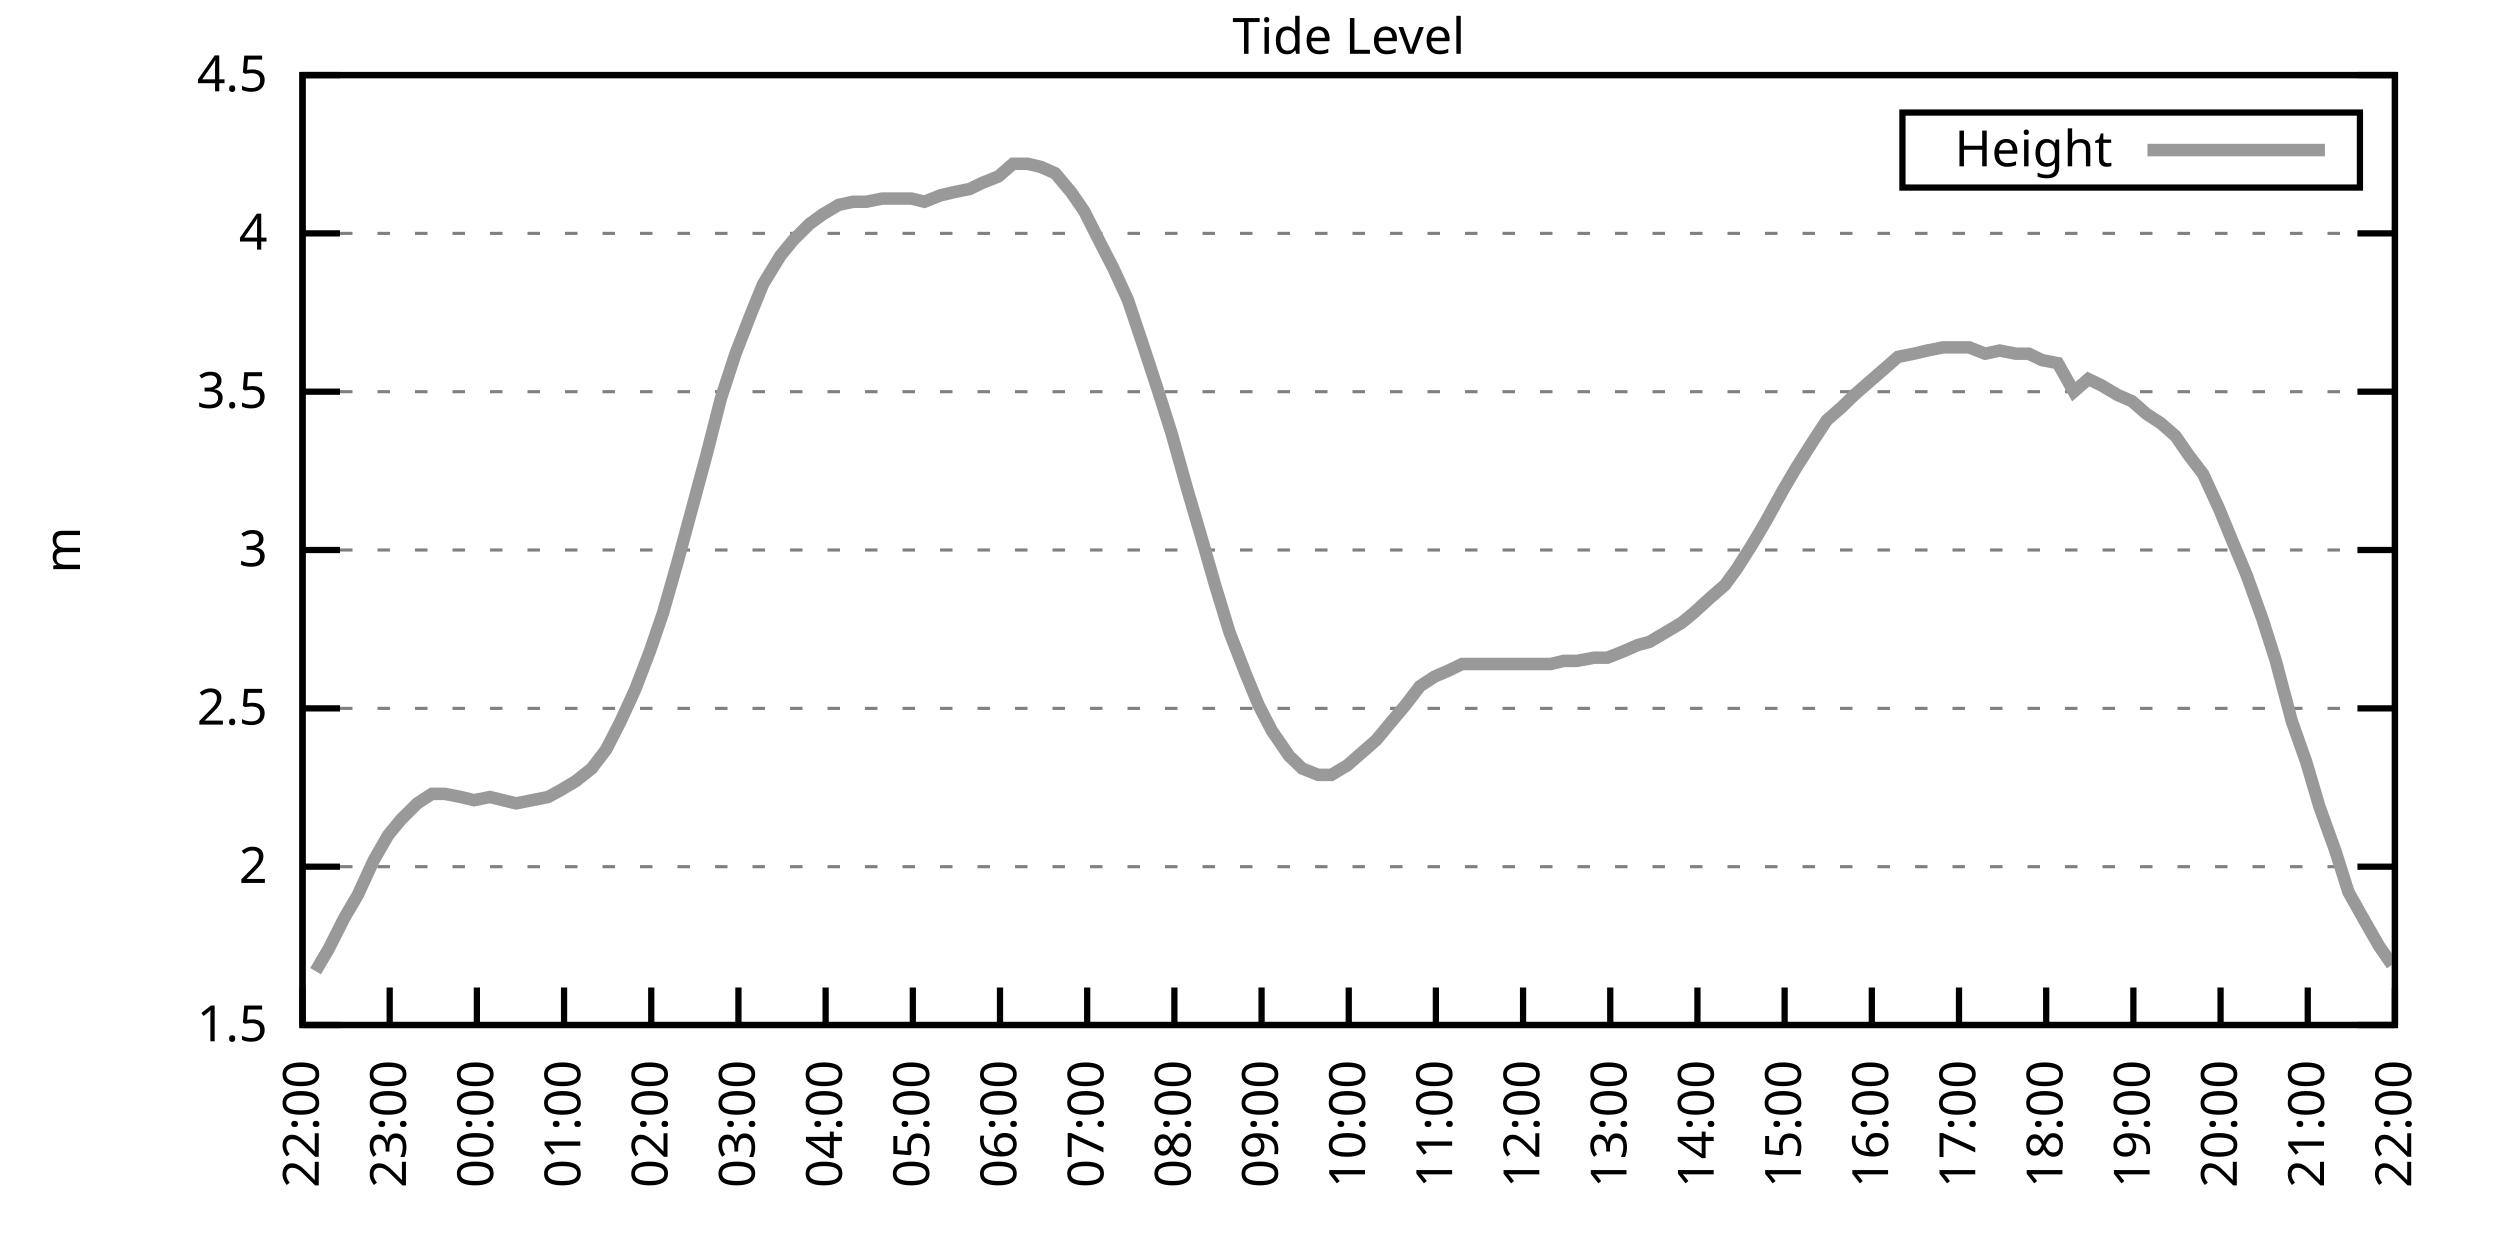
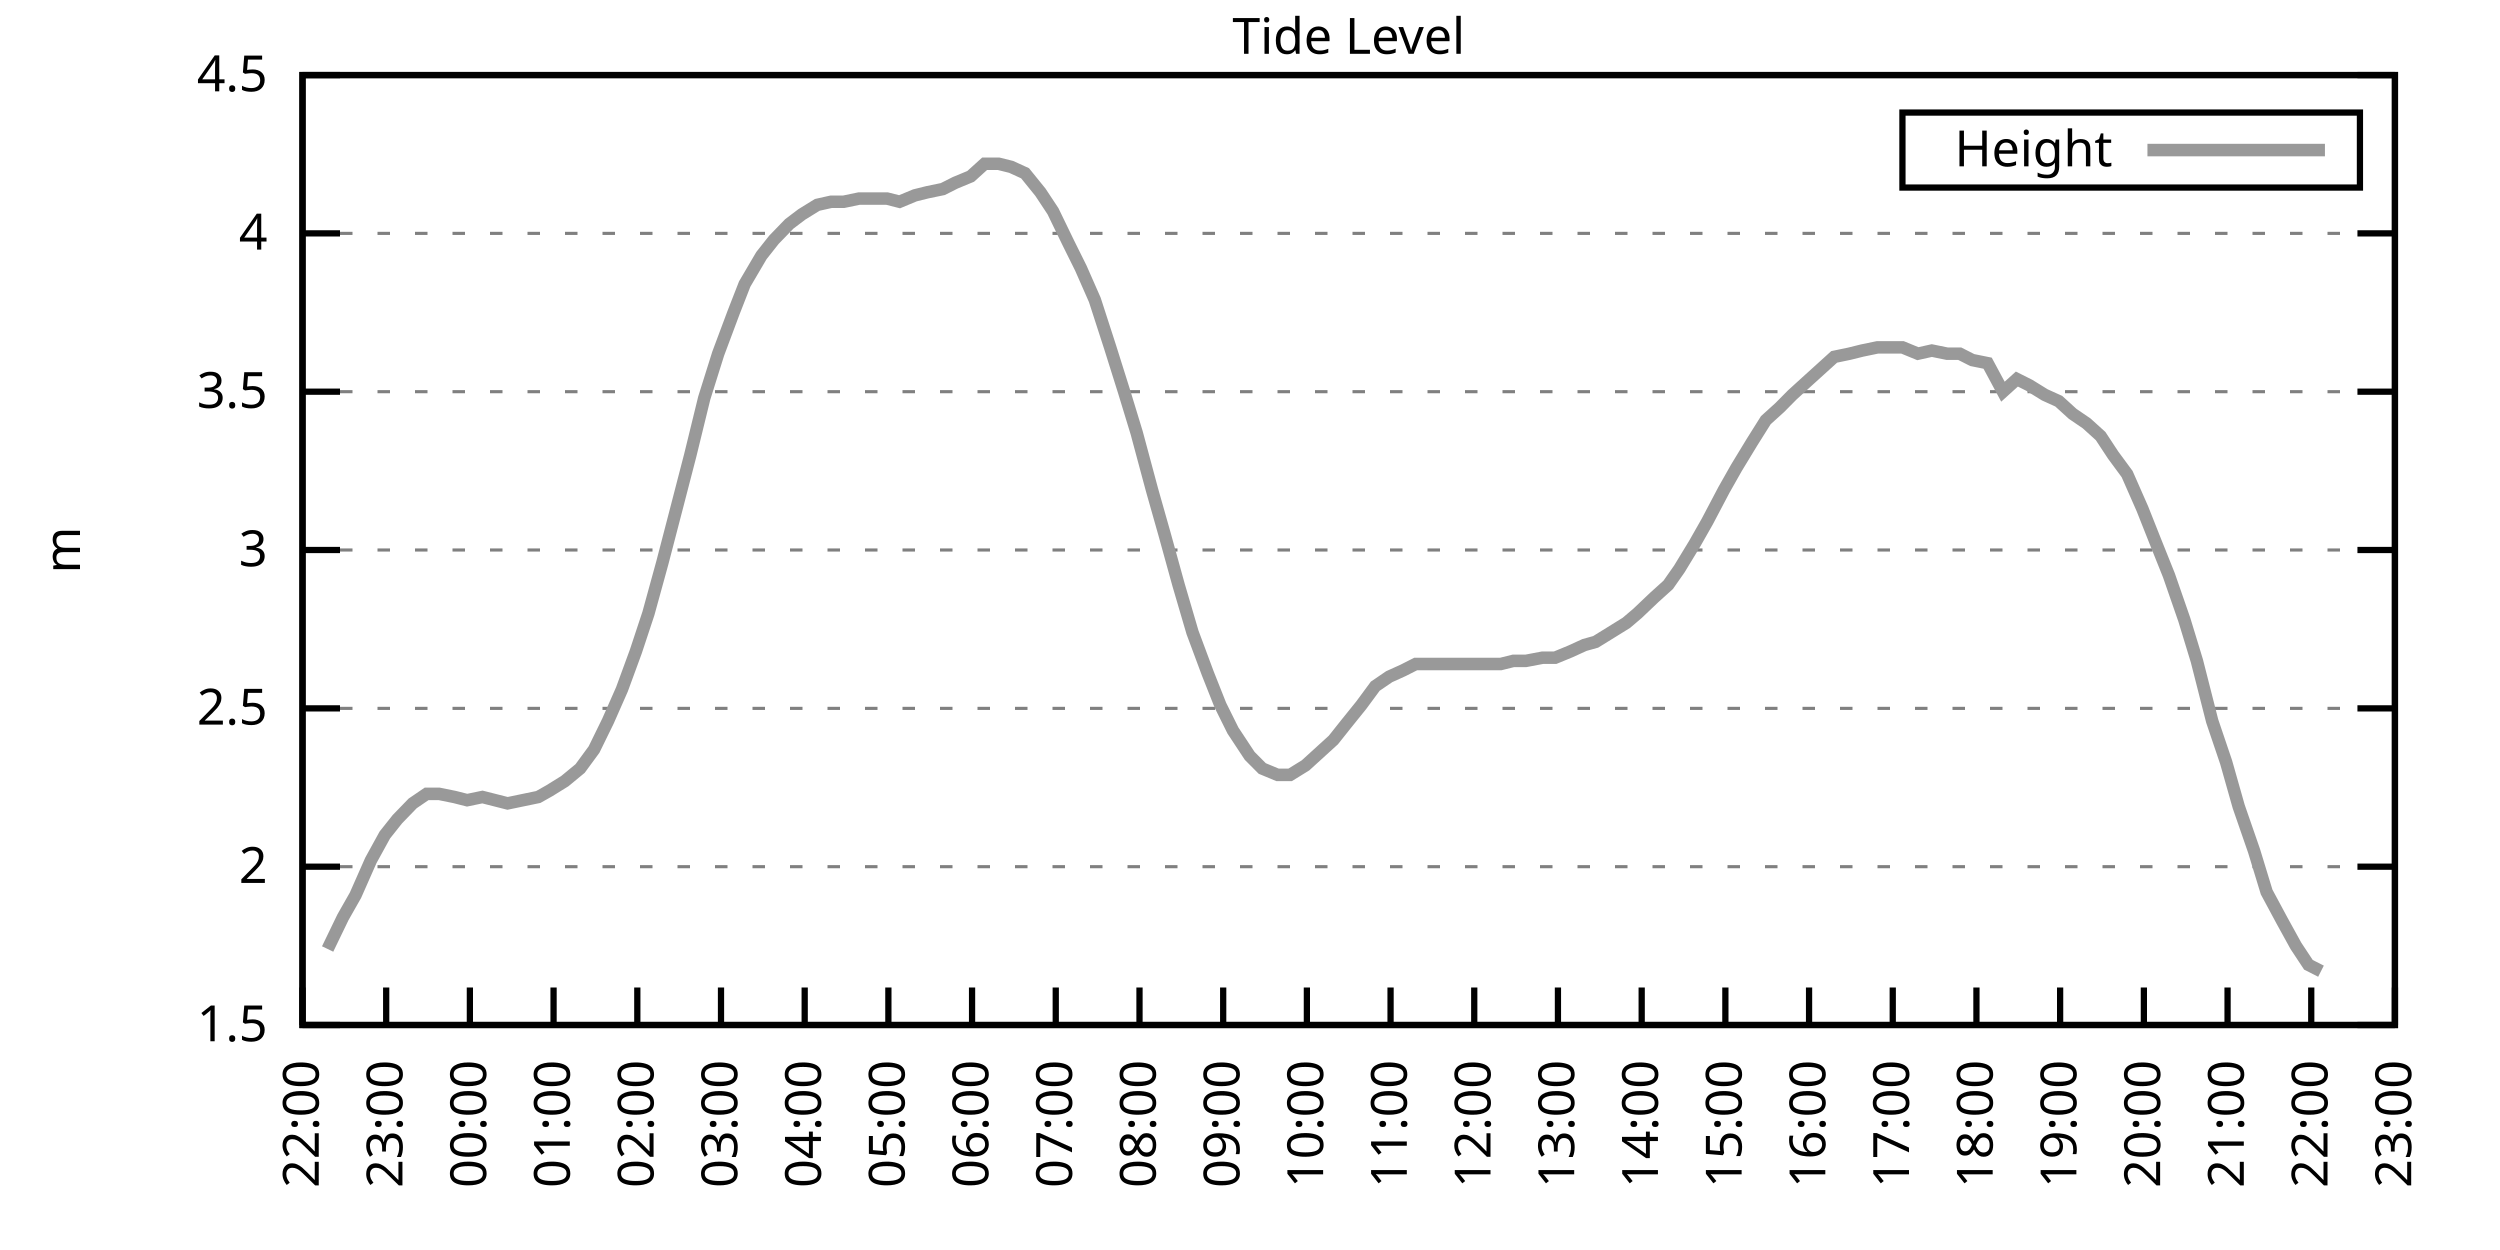
<svg xmlns="http://www.w3.org/2000/svg" xmlns:xlink="http://www.w3.org/1999/xlink" width="400" height="200" viewBox="0 0 400 200">
  <g id="gnuplot_canvas">
    <rect x="0" y="0" width="400" height="200" fill="none" />
    <defs>
      <circle id="gpDot" r="0.5" stroke-width="0.5" stroke="currentColor" />
      <path id="gpPt0" stroke-width="0.333" stroke="currentColor" d="M-1,0 h2 M0,-1 v2" />
      <path id="gpPt1" stroke-width="0.333" stroke="currentColor" d="M-1,-1 L1,1 M1,-1 L-1,1" />
      <path id="gpPt2" stroke-width="0.333" stroke="currentColor" d="M-1,0 L1,0 M0,-1 L0,1 M-1,-1 L1,1 M-1,1 L1,-1" />
      <rect id="gpPt3" stroke-width="0.333" stroke="currentColor" x="-1" y="-1" width="2" height="2" />
      <rect id="gpPt4" stroke-width="0.333" stroke="currentColor" fill="currentColor" x="-1" y="-1" width="2" height="2" />
      <circle id="gpPt5" stroke-width="0.333" stroke="currentColor" cx="0" cy="0" r="1" />
      <use xlink:href="#gpPt5" id="gpPt6" fill="currentColor" stroke="none" />
      <path id="gpPt7" stroke-width="0.333" stroke="currentColor" d="M0,-1.33 L-1.33,0.67 L1.33,0.67 z" />
      <use xlink:href="#gpPt7" id="gpPt8" fill="currentColor" stroke="none" />
      <use xlink:href="#gpPt7" id="gpPt9" stroke="currentColor" transform="rotate(180)" />
      <use xlink:href="#gpPt9" id="gpPt10" fill="currentColor" stroke="none" />
      <use xlink:href="#gpPt3" id="gpPt11" stroke="currentColor" transform="rotate(45)" />
      <use xlink:href="#gpPt11" id="gpPt12" fill="currentColor" stroke="none" />
      <path id="gpPt13" stroke-width="0.333" stroke="currentColor" d="M0,1.330 L1.265,0.411 L0.782,-1.067 L-0.782,-1.076 L-1.265,0.411 z" />
      <use xlink:href="#gpPt13" id="gpPt14" fill="currentColor" stroke="none" />
      <filter id="textbox" filterUnits="objectBoundingBox" x="0" y="0" height="1" width="1">
        <feFlood flood-color="white" flood-opacity="1" result="bgnd" />
        <feComposite in="SourceGraphic" in2="bgnd" operator="atop" />
      </filter>
      <filter id="greybox" filterUnits="objectBoundingBox" x="0" y="0" height="1" width="1">
        <feFlood flood-color="lightgrey" flood-opacity="1" result="grey" />
        <feComposite in="SourceGraphic" in2="grey" operator="atop" />
      </filter>
    </defs>
    <g fill="none" color="white" stroke="currentColor" stroke-width="1.00" stroke-linecap="butt" stroke-linejoin="miter">
</g>
    <g fill="none" color="black" stroke="currentColor" stroke-width="1.00" stroke-linecap="butt" stroke-linejoin="miter">
      <g stroke="none" shape-rendering="crispEdges">
        <polygon fill="rgb(255, 255, 255)" points="48.40,164.00 383.18,164.00 383.18,12.02 48.40,12.02 " />
      </g>
    </g>
    <g fill="none" color="black" stroke="currentColor" stroke-width="1.00" stroke-linecap="butt" stroke-linejoin="miter">
</g>
    <g fill="none" color="black" stroke="black" stroke-width="0.50" stroke-linecap="butt" stroke-linejoin="miter">
</g>
    <g fill="none" color="gray" stroke="currentColor" stroke-width="0.50" stroke-linecap="butt" stroke-linejoin="miter">
      <path stroke="gray" stroke-dasharray="2,4" class="gridline" d="M48.40,164.00 L383.19,164.00  " />
    </g>
    <g fill="none" color="gray" stroke="gray" stroke-width="1.00" stroke-linecap="butt" stroke-linejoin="miter">
</g>
    <g fill="none" color="black" stroke="currentColor" stroke-width="1.00" stroke-linecap="butt" stroke-linejoin="miter">
      <path stroke="black" d="M48.40,164.00 L54.40,164.00 M383.19,164.00 L377.19,164.00  " />
      <g transform="translate(42.80,166.60)" stroke="none" fill="black" font-family="Sans" font-size="8.00" text-anchor="end">
        <text>
          <tspan font-family="Sans"> 1.5</tspan>
        </text>
      </g>
    </g>
    <g fill="none" color="black" stroke="currentColor" stroke-width="1.00" stroke-linecap="butt" stroke-linejoin="miter">
</g>
    <g fill="none" color="black" stroke="black" stroke-width="0.50" stroke-linecap="butt" stroke-linejoin="miter">
</g>
    <g fill="none" color="gray" stroke="currentColor" stroke-width="0.50" stroke-linecap="butt" stroke-linejoin="miter">
      <path stroke="gray" stroke-dasharray="2,4" class="gridline" d="M48.40,138.67 L383.19,138.67  " />
    </g>
    <g fill="none" color="gray" stroke="gray" stroke-width="1.00" stroke-linecap="butt" stroke-linejoin="miter">
</g>
    <g fill="none" color="black" stroke="currentColor" stroke-width="1.00" stroke-linecap="butt" stroke-linejoin="miter">
      <path stroke="black" d="M48.40,138.67 L54.40,138.67 M383.19,138.67 L377.19,138.67  " />
      <g transform="translate(42.80,141.27)" stroke="none" fill="black" font-family="Sans" font-size="8.00" text-anchor="end">
        <text>
          <tspan font-family="Sans"> 2</tspan>
        </text>
      </g>
    </g>
    <g fill="none" color="black" stroke="currentColor" stroke-width="1.00" stroke-linecap="butt" stroke-linejoin="miter">
</g>
    <g fill="none" color="black" stroke="black" stroke-width="0.50" stroke-linecap="butt" stroke-linejoin="miter">
</g>
    <g fill="none" color="gray" stroke="currentColor" stroke-width="0.50" stroke-linecap="butt" stroke-linejoin="miter">
      <path stroke="gray" stroke-dasharray="2,4" class="gridline" d="M48.40,113.34 L383.19,113.34  " />
    </g>
    <g fill="none" color="gray" stroke="gray" stroke-width="1.00" stroke-linecap="butt" stroke-linejoin="miter">
</g>
    <g fill="none" color="black" stroke="currentColor" stroke-width="1.00" stroke-linecap="butt" stroke-linejoin="miter">
      <path stroke="black" d="M48.40,113.34 L54.40,113.34 M383.19,113.34 L377.19,113.34  " />
      <g transform="translate(42.80,115.94)" stroke="none" fill="black" font-family="Sans" font-size="8.00" text-anchor="end">
        <text>
          <tspan font-family="Sans"> 2.5</tspan>
        </text>
      </g>
    </g>
    <g fill="none" color="black" stroke="currentColor" stroke-width="1.00" stroke-linecap="butt" stroke-linejoin="miter">
</g>
    <g fill="none" color="black" stroke="black" stroke-width="0.50" stroke-linecap="butt" stroke-linejoin="miter">
</g>
    <g fill="none" color="gray" stroke="currentColor" stroke-width="0.50" stroke-linecap="butt" stroke-linejoin="miter">
      <path stroke="gray" stroke-dasharray="2,4" class="gridline" d="M48.40,88.00 L383.19,88.00  " />
    </g>
    <g fill="none" color="gray" stroke="gray" stroke-width="1.00" stroke-linecap="butt" stroke-linejoin="miter">
</g>
    <g fill="none" color="black" stroke="currentColor" stroke-width="1.00" stroke-linecap="butt" stroke-linejoin="miter">
      <path stroke="black" d="M48.40,88.00 L54.40,88.00 M383.19,88.00 L377.19,88.00  " />
      <g transform="translate(42.80,90.60)" stroke="none" fill="black" font-family="Sans" font-size="8.00" text-anchor="end">
        <text>
          <tspan font-family="Sans"> 3</tspan>
        </text>
      </g>
    </g>
    <g fill="none" color="black" stroke="currentColor" stroke-width="1.00" stroke-linecap="butt" stroke-linejoin="miter">
</g>
    <g fill="none" color="black" stroke="black" stroke-width="0.50" stroke-linecap="butt" stroke-linejoin="miter">
</g>
    <g fill="none" color="gray" stroke="currentColor" stroke-width="0.50" stroke-linecap="butt" stroke-linejoin="miter">
      <path stroke="gray" stroke-dasharray="2,4" class="gridline" d="M48.40,62.67 L383.19,62.67  " />
    </g>
    <g fill="none" color="gray" stroke="gray" stroke-width="1.00" stroke-linecap="butt" stroke-linejoin="miter">
</g>
    <g fill="none" color="black" stroke="currentColor" stroke-width="1.00" stroke-linecap="butt" stroke-linejoin="miter">
      <path stroke="black" d="M48.40,62.67 L54.40,62.67 M383.19,62.67 L377.19,62.67  " />
      <g transform="translate(42.80,65.27)" stroke="none" fill="black" font-family="Sans" font-size="8.00" text-anchor="end">
        <text>
          <tspan font-family="Sans"> 3.5</tspan>
        </text>
      </g>
    </g>
    <g fill="none" color="black" stroke="currentColor" stroke-width="1.00" stroke-linecap="butt" stroke-linejoin="miter">
</g>
    <g fill="none" color="black" stroke="black" stroke-width="0.50" stroke-linecap="butt" stroke-linejoin="miter">
</g>
    <g fill="none" color="gray" stroke="currentColor" stroke-width="0.50" stroke-linecap="butt" stroke-linejoin="miter">
      <path stroke="gray" stroke-dasharray="2,4" class="gridline" d="M48.40,37.34 L383.19,37.34  " />
    </g>
    <g fill="none" color="gray" stroke="gray" stroke-width="1.00" stroke-linecap="butt" stroke-linejoin="miter">
</g>
    <g fill="none" color="black" stroke="currentColor" stroke-width="1.00" stroke-linecap="butt" stroke-linejoin="miter">
      <path stroke="black" d="M48.40,37.34 L54.40,37.34 M383.19,37.34 L377.19,37.34  " />
      <g transform="translate(42.80,39.94)" stroke="none" fill="black" font-family="Sans" font-size="8.00" text-anchor="end">
        <text>
          <tspan font-family="Sans"> 4</tspan>
        </text>
      </g>
    </g>
    <g fill="none" color="black" stroke="currentColor" stroke-width="1.00" stroke-linecap="butt" stroke-linejoin="miter">
</g>
    <g fill="none" color="black" stroke="black" stroke-width="0.50" stroke-linecap="butt" stroke-linejoin="miter">
</g>
    <g fill="none" color="gray" stroke="currentColor" stroke-width="0.50" stroke-linecap="butt" stroke-linejoin="miter">
      <path stroke="gray" stroke-dasharray="2,4" class="gridline" d="M48.40,12.01 L383.19,12.01  " />
    </g>
    <g fill="none" color="gray" stroke="gray" stroke-width="1.00" stroke-linecap="butt" stroke-linejoin="miter">
</g>
    <g fill="none" color="black" stroke="currentColor" stroke-width="1.00" stroke-linecap="butt" stroke-linejoin="miter">
      <path stroke="black" d="M48.40,12.01 L54.40,12.01 M383.19,12.01 L377.19,12.01  " />
      <g transform="translate(42.80,14.61)" stroke="none" fill="black" font-family="Sans" font-size="8.00" text-anchor="end">
        <text>
          <tspan font-family="Sans"> 4.5</tspan>
        </text>
      </g>
    </g>
    <g fill="none" color="black" stroke="currentColor" stroke-width="1.00" stroke-linecap="butt" stroke-linejoin="miter">
      <path stroke="black" d="M48.40,164.00 L48.40,158.00  " />
      <g transform="translate(51.00,169.60) rotate(270.00)" stroke="none" fill="black" font-family="Sans" font-size="8.00" text-anchor="end">
        <text>
          <tspan font-family="Sans">22:00</tspan>
        </text>
      </g>
    </g>
    <g fill="none" color="black" stroke="currentColor" stroke-width="1.00" stroke-linecap="butt" stroke-linejoin="miter">
-       <path stroke="black" d="M62.35,164.00 L62.35,158.00  " />
-       <g transform="translate(64.95,169.60) rotate(270.00)" stroke="none" fill="black" font-family="Sans" font-size="8.00" text-anchor="end">
+       <path stroke="black" d="M61.79,164.00 L61.79,158.00  " />
+       <g transform="translate(64.39,169.60) rotate(270.00)" stroke="none" fill="black" font-family="Sans" font-size="8.00" text-anchor="end">
        <text>
          <tspan font-family="Sans">23:00</tspan>
        </text>
      </g>
    </g>
    <g fill="none" color="black" stroke="currentColor" stroke-width="1.00" stroke-linecap="butt" stroke-linejoin="miter">
-       <path stroke="black" d="M76.30,164.00 L76.30,158.00  " />
-       <g transform="translate(78.90,169.60) rotate(270.00)" stroke="none" fill="black" font-family="Sans" font-size="8.00" text-anchor="end">
+       <path stroke="black" d="M75.18,164.00 L75.18,158.00  " />
+       <g transform="translate(77.78,169.60) rotate(270.00)" stroke="none" fill="black" font-family="Sans" font-size="8.00" text-anchor="end">
        <text>
          <tspan font-family="Sans">00:00</tspan>
        </text>
      </g>
    </g>
    <g fill="none" color="black" stroke="currentColor" stroke-width="1.00" stroke-linecap="butt" stroke-linejoin="miter">
-       <path stroke="black" d="M90.25,164.00 L90.25,158.00  " />
-       <g transform="translate(92.85,169.60) rotate(270.00)" stroke="none" fill="black" font-family="Sans" font-size="8.00" text-anchor="end">
+       <path stroke="black" d="M88.57,164.00 L88.57,158.00  " />
+       <g transform="translate(91.17,169.60) rotate(270.00)" stroke="none" fill="black" font-family="Sans" font-size="8.00" text-anchor="end">
        <text>
          <tspan font-family="Sans">01:00</tspan>
        </text>
      </g>
    </g>
    <g fill="none" color="black" stroke="currentColor" stroke-width="1.00" stroke-linecap="butt" stroke-linejoin="miter">
-       <path stroke="black" d="M104.20,164.00 L104.20,158.00  " />
-       <g transform="translate(106.80,169.60) rotate(270.00)" stroke="none" fill="black" font-family="Sans" font-size="8.00" text-anchor="end">
+       <path stroke="black" d="M101.97,164.00 L101.97,158.00  " />
+       <g transform="translate(104.57,169.60) rotate(270.00)" stroke="none" fill="black" font-family="Sans" font-size="8.00" text-anchor="end">
        <text>
          <tspan font-family="Sans">02:00</tspan>
        </text>
      </g>
    </g>
    <g fill="none" color="black" stroke="currentColor" stroke-width="1.00" stroke-linecap="butt" stroke-linejoin="miter">
-       <path stroke="black" d="M118.15,164.00 L118.15,158.00  " />
-       <g transform="translate(120.75,169.60) rotate(270.00)" stroke="none" fill="black" font-family="Sans" font-size="8.00" text-anchor="end">
+       <path stroke="black" d="M115.36,164.00 L115.36,158.00  " />
+       <g transform="translate(117.96,169.60) rotate(270.00)" stroke="none" fill="black" font-family="Sans" font-size="8.00" text-anchor="end">
        <text>
          <tspan font-family="Sans">03:00</tspan>
        </text>
      </g>
    </g>
    <g fill="none" color="black" stroke="currentColor" stroke-width="1.00" stroke-linecap="butt" stroke-linejoin="miter">
-       <path stroke="black" d="M132.10,164.00 L132.10,158.00  " />
-       <g transform="translate(134.70,169.60) rotate(270.00)" stroke="none" fill="black" font-family="Sans" font-size="8.00" text-anchor="end">
+       <path stroke="black" d="M128.75,164.00 L128.75,158.00  " />
+       <g transform="translate(131.35,169.60) rotate(270.00)" stroke="none" fill="black" font-family="Sans" font-size="8.00" text-anchor="end">
        <text>
          <tspan font-family="Sans">04:00</tspan>
        </text>
      </g>
    </g>
    <g fill="none" color="black" stroke="currentColor" stroke-width="1.00" stroke-linecap="butt" stroke-linejoin="miter">
-       <path stroke="black" d="M146.05,164.00 L146.05,158.00  " />
-       <g transform="translate(148.65,169.60) rotate(270.00)" stroke="none" fill="black" font-family="Sans" font-size="8.00" text-anchor="end">
+       <path stroke="black" d="M142.14,164.00 L142.14,158.00  " />
+       <g transform="translate(144.74,169.60) rotate(270.00)" stroke="none" fill="black" font-family="Sans" font-size="8.00" text-anchor="end">
        <text>
          <tspan font-family="Sans">05:00</tspan>
        </text>
      </g>
    </g>
    <g fill="none" color="black" stroke="currentColor" stroke-width="1.00" stroke-linecap="butt" stroke-linejoin="miter">
-       <path stroke="black" d="M160.00,164.00 L160.00,158.00  " />
-       <g transform="translate(162.60,169.60) rotate(270.00)" stroke="none" fill="black" font-family="Sans" font-size="8.00" text-anchor="end">
+       <path stroke="black" d="M155.53,164.00 L155.53,158.00  " />
+       <g transform="translate(158.13,169.60) rotate(270.00)" stroke="none" fill="black" font-family="Sans" font-size="8.00" text-anchor="end">
        <text>
          <tspan font-family="Sans">06:00</tspan>
        </text>
      </g>
    </g>
    <g fill="none" color="black" stroke="currentColor" stroke-width="1.00" stroke-linecap="butt" stroke-linejoin="miter">
-       <path stroke="black" d="M173.95,164.00 L173.95,158.00  " />
-       <g transform="translate(176.55,169.60) rotate(270.00)" stroke="none" fill="black" font-family="Sans" font-size="8.00" text-anchor="end">
+       <path stroke="black" d="M168.92,164.00 L168.92,158.00  " />
+       <g transform="translate(171.52,169.60) rotate(270.00)" stroke="none" fill="black" font-family="Sans" font-size="8.00" text-anchor="end">
        <text>
          <tspan font-family="Sans">07:00</tspan>
        </text>
      </g>
    </g>
    <g fill="none" color="black" stroke="currentColor" stroke-width="1.00" stroke-linecap="butt" stroke-linejoin="miter">
-       <path stroke="black" d="M187.90,164.00 L187.90,158.00  " />
-       <g transform="translate(190.50,169.60) rotate(270.00)" stroke="none" fill="black" font-family="Sans" font-size="8.00" text-anchor="end">
+       <path stroke="black" d="M182.32,164.00 L182.32,158.00  " />
+       <g transform="translate(184.92,169.60) rotate(270.00)" stroke="none" fill="black" font-family="Sans" font-size="8.00" text-anchor="end">
        <text>
          <tspan font-family="Sans">08:00</tspan>
        </text>
      </g>
    </g>
    <g fill="none" color="black" stroke="currentColor" stroke-width="1.00" stroke-linecap="butt" stroke-linejoin="miter">
-       <path stroke="black" d="M201.85,164.00 L201.85,158.00  " />
-       <g transform="translate(204.45,169.60) rotate(270.00)" stroke="none" fill="black" font-family="Sans" font-size="8.00" text-anchor="end">
+       <path stroke="black" d="M195.71,164.00 L195.71,158.00  " />
+       <g transform="translate(198.31,169.60) rotate(270.00)" stroke="none" fill="black" font-family="Sans" font-size="8.00" text-anchor="end">
        <text>
          <tspan font-family="Sans">09:00</tspan>
        </text>
      </g>
    </g>
    <g fill="none" color="black" stroke="currentColor" stroke-width="1.00" stroke-linecap="butt" stroke-linejoin="miter">
-       <path stroke="black" d="M215.80,164.00 L215.80,158.00  " />
-       <g transform="translate(218.40,169.60) rotate(270.00)" stroke="none" fill="black" font-family="Sans" font-size="8.00" text-anchor="end">
+       <path stroke="black" d="M209.10,164.00 L209.10,158.00  " />
+       <g transform="translate(211.70,169.60) rotate(270.00)" stroke="none" fill="black" font-family="Sans" font-size="8.00" text-anchor="end">
        <text>
          <tspan font-family="Sans">10:00</tspan>
        </text>
      </g>
    </g>
    <g fill="none" color="black" stroke="currentColor" stroke-width="1.00" stroke-linecap="butt" stroke-linejoin="miter">
-       <path stroke="black" d="M229.74,164.00 L229.74,158.00  " />
-       <g transform="translate(232.34,169.60) rotate(270.00)" stroke="none" fill="black" font-family="Sans" font-size="8.00" text-anchor="end">
+       <path stroke="black" d="M222.49,164.00 L222.49,158.00  " />
+       <g transform="translate(225.09,169.60) rotate(270.00)" stroke="none" fill="black" font-family="Sans" font-size="8.00" text-anchor="end">
        <text>
          <tspan font-family="Sans">11:00</tspan>
        </text>
      </g>
    </g>
    <g fill="none" color="black" stroke="currentColor" stroke-width="1.00" stroke-linecap="butt" stroke-linejoin="miter">
-       <path stroke="black" d="M243.69,164.00 L243.69,158.00  " />
-       <g transform="translate(246.29,169.60) rotate(270.00)" stroke="none" fill="black" font-family="Sans" font-size="8.00" text-anchor="end">
+       <path stroke="black" d="M235.88,164.00 L235.88,158.00  " />
+       <g transform="translate(238.48,169.60) rotate(270.00)" stroke="none" fill="black" font-family="Sans" font-size="8.00" text-anchor="end">
        <text>
          <tspan font-family="Sans">12:00</tspan>
        </text>
      </g>
    </g>
    <g fill="none" color="black" stroke="currentColor" stroke-width="1.00" stroke-linecap="butt" stroke-linejoin="miter">
-       <path stroke="black" d="M257.64,164.00 L257.64,158.00  " />
-       <g transform="translate(260.24,169.60) rotate(270.00)" stroke="none" fill="black" font-family="Sans" font-size="8.00" text-anchor="end">
+       <path stroke="black" d="M249.27,164.00 L249.27,158.00  " />
+       <g transform="translate(251.87,169.60) rotate(270.00)" stroke="none" fill="black" font-family="Sans" font-size="8.00" text-anchor="end">
        <text>
          <tspan font-family="Sans">13:00</tspan>
        </text>
      </g>
    </g>
    <g fill="none" color="black" stroke="currentColor" stroke-width="1.00" stroke-linecap="butt" stroke-linejoin="miter">
-       <path stroke="black" d="M271.59,164.00 L271.59,158.00  " />
-       <g transform="translate(274.19,169.60) rotate(270.00)" stroke="none" fill="black" font-family="Sans" font-size="8.00" text-anchor="end">
+       <path stroke="black" d="M262.67,164.00 L262.67,158.00  " />
+       <g transform="translate(265.27,169.60) rotate(270.00)" stroke="none" fill="black" font-family="Sans" font-size="8.00" text-anchor="end">
        <text>
          <tspan font-family="Sans">14:00</tspan>
        </text>
      </g>
    </g>
    <g fill="none" color="black" stroke="currentColor" stroke-width="1.00" stroke-linecap="butt" stroke-linejoin="miter">
-       <path stroke="black" d="M285.54,164.00 L285.54,158.00  " />
-       <g transform="translate(288.14,169.60) rotate(270.00)" stroke="none" fill="black" font-family="Sans" font-size="8.00" text-anchor="end">
+       <path stroke="black" d="M276.06,164.00 L276.06,158.00  " />
+       <g transform="translate(278.66,169.60) rotate(270.00)" stroke="none" fill="black" font-family="Sans" font-size="8.00" text-anchor="end">
        <text>
          <tspan font-family="Sans">15:00</tspan>
        </text>
      </g>
    </g>
    <g fill="none" color="black" stroke="currentColor" stroke-width="1.00" stroke-linecap="butt" stroke-linejoin="miter">
-       <path stroke="black" d="M299.49,164.00 L299.49,158.00  " />
-       <g transform="translate(302.09,169.60) rotate(270.00)" stroke="none" fill="black" font-family="Sans" font-size="8.00" text-anchor="end">
+       <path stroke="black" d="M289.45,164.00 L289.45,158.00  " />
+       <g transform="translate(292.05,169.60) rotate(270.00)" stroke="none" fill="black" font-family="Sans" font-size="8.00" text-anchor="end">
        <text>
          <tspan font-family="Sans">16:00</tspan>
        </text>
      </g>
    </g>
    <g fill="none" color="black" stroke="currentColor" stroke-width="1.00" stroke-linecap="butt" stroke-linejoin="miter">
-       <path stroke="black" d="M313.44,164.00 L313.44,158.00  " />
-       <g transform="translate(316.04,169.60) rotate(270.00)" stroke="none" fill="black" font-family="Sans" font-size="8.00" text-anchor="end">
+       <path stroke="black" d="M302.84,164.00 L302.84,158.00  " />
+       <g transform="translate(305.44,169.60) rotate(270.00)" stroke="none" fill="black" font-family="Sans" font-size="8.00" text-anchor="end">
        <text>
          <tspan font-family="Sans">17:00</tspan>
        </text>
      </g>
    </g>
    <g fill="none" color="black" stroke="currentColor" stroke-width="1.00" stroke-linecap="butt" stroke-linejoin="miter">
-       <path stroke="black" d="M327.39,164.00 L327.39,158.00  " />
-       <g transform="translate(329.99,169.60) rotate(270.00)" stroke="none" fill="black" font-family="Sans" font-size="8.00" text-anchor="end">
+       <path stroke="black" d="M316.23,164.00 L316.23,158.00  " />
+       <g transform="translate(318.83,169.60) rotate(270.00)" stroke="none" fill="black" font-family="Sans" font-size="8.00" text-anchor="end">
        <text>
          <tspan font-family="Sans">18:00</tspan>
        </text>
      </g>
    </g>
    <g fill="none" color="black" stroke="currentColor" stroke-width="1.00" stroke-linecap="butt" stroke-linejoin="miter">
-       <path stroke="black" d="M341.34,164.00 L341.34,158.00  " />
-       <g transform="translate(343.94,169.60) rotate(270.00)" stroke="none" fill="black" font-family="Sans" font-size="8.00" text-anchor="end">
+       <path stroke="black" d="M329.62,164.00 L329.62,158.00  " />
+       <g transform="translate(332.22,169.60) rotate(270.00)" stroke="none" fill="black" font-family="Sans" font-size="8.00" text-anchor="end">
        <text>
          <tspan font-family="Sans">19:00</tspan>
        </text>
      </g>
    </g>
    <g fill="none" color="black" stroke="currentColor" stroke-width="1.00" stroke-linecap="butt" stroke-linejoin="miter">
-       <path stroke="black" d="M355.29,164.00 L355.29,158.00  " />
-       <g transform="translate(357.89,169.60) rotate(270.00)" stroke="none" fill="black" font-family="Sans" font-size="8.00" text-anchor="end">
+       <path stroke="black" d="M343.02,164.00 L343.02,158.00  " />
+       <g transform="translate(345.62,169.60) rotate(270.00)" stroke="none" fill="black" font-family="Sans" font-size="8.00" text-anchor="end">
        <text>
          <tspan font-family="Sans">20:00</tspan>
        </text>
      </g>
    </g>
    <g fill="none" color="black" stroke="currentColor" stroke-width="1.00" stroke-linecap="butt" stroke-linejoin="miter">
-       <path stroke="black" d="M369.24,164.00 L369.24,158.00  " />
-       <g transform="translate(371.84,169.60) rotate(270.00)" stroke="none" fill="black" font-family="Sans" font-size="8.00" text-anchor="end">
+       <path stroke="black" d="M356.41,164.00 L356.41,158.00  " />
+       <g transform="translate(359.01,169.60) rotate(270.00)" stroke="none" fill="black" font-family="Sans" font-size="8.00" text-anchor="end">
        <text>
          <tspan font-family="Sans">21:00</tspan>
+         </text>
+       </g>
+     </g>
+     <g fill="none" color="black" stroke="currentColor" stroke-width="1.00" stroke-linecap="butt" stroke-linejoin="miter">
+       <path stroke="black" d="M369.80,164.00 L369.80,158.00  " />
+       <g transform="translate(372.40,169.60) rotate(270.00)" stroke="none" fill="black" font-family="Sans" font-size="8.00" text-anchor="end">
+         <text>
+           <tspan font-family="Sans">22:00</tspan>
        </text>
      </g>
    </g>
    <g fill="none" color="black" stroke="currentColor" stroke-width="1.00" stroke-linecap="butt" stroke-linejoin="miter">
      <path stroke="black" d="M383.19,164.00 L383.19,158.00  " />
      <g transform="translate(385.79,169.60) rotate(270.00)" stroke="none" fill="black" font-family="Sans" font-size="8.00" text-anchor="end">
        <text>
-           <tspan font-family="Sans">22:00</tspan>
+           <tspan font-family="Sans">23:00</tspan>
        </text>
      </g>
    </g>
    <g fill="none" color="black" stroke="currentColor" stroke-width="1.00" stroke-linecap="butt" stroke-linejoin="miter">
</g>
    <g fill="none" color="black" stroke="currentColor" stroke-width="1.00" stroke-linecap="butt" stroke-linejoin="miter">
      <path stroke="black" d="M48.40,12.01 L48.40,164.00 L383.19,164.00 L383.19,12.01 L48.40,12.01 Z  " />
    </g>
    <g fill="none" color="black" stroke="currentColor" stroke-width="1.00" stroke-linecap="butt" stroke-linejoin="miter">
</g>
    <g fill="none" color="black" stroke="currentColor" stroke-width="1.00" stroke-linecap="butt" stroke-linejoin="miter">
      <path stroke="black" d="M304.39,30.01 L304.39,18.01 L377.59,18.01 L377.59,30.01 L304.39,30.01 Z  " />
    </g>
    <g id="Tide_level_plot_1">
      <g fill="none" color="white" stroke="black" stroke-width="2.00" stroke-linecap="butt" stroke-linejoin="miter">
</g>
      <g fill="none" color="black" stroke="currentColor" stroke-width="2.00" stroke-linecap="butt" stroke-linejoin="miter">
        <g transform="translate(337.99,26.61)" stroke="none" fill="black" font-family="Sans" font-size="8.00" text-anchor="end">
          <text>
            <tspan font-family="Sans">Height</tspan>
          </text>
        </g>
      </g>
      <g fill="none" color="black" stroke="currentColor" stroke-width="2.00" stroke-linecap="butt" stroke-linejoin="miter">
-         <path stroke="rgb(153, 153, 153)" d="M343.59,24.01 L371.99,24.01 M50.49,155.39 L52.58,151.84 L55.14,146.77 L57.23,143.23 L59.79,137.66 L62.12,133.60   L64.21,131.07 L66.77,128.54 L69.09,127.02 L71.18,127.02 L73.74,127.52 L75.83,128.03 L78.39,127.52 L80.48,128.03   L82.58,128.54 L85.13,128.03 L87.69,127.52 L89.55,126.51 L92.11,124.99 L94.67,122.96 L96.99,119.92 L99.32,115.36   L101.64,110.30 L103.97,104.22 L106.06,98.14 L108.38,90.03 L110.71,81.42 L113.03,72.81 L115.36,63.69 L117.68,56.59   L120.24,50.01 L122.10,45.45 L124.89,40.89 L126.98,38.35 L129.54,35.82 L131.63,34.30 L134.19,32.78 L136.51,32.28   L138.61,32.28 L141.16,31.77 L143.49,31.77 L145.81,31.77 L147.91,32.28 L150.46,31.26 L152.56,30.76 L155.11,30.25   L157.21,29.24 L159.76,28.22 L162.09,26.20 L164.41,26.20 L166.51,26.70 L168.83,27.72 L171.39,30.76 L173.48,33.80   L176.04,38.86 L178.13,42.91 L180.46,47.98 L183.01,55.58 L185.34,62.67 L187.43,69.26 L189.99,78.38 L192.08,85.47   L194.41,93.58 L196.73,101.18 L199.29,107.76 L201.38,112.83 L203.47,116.88 L206.26,120.94 L208.36,122.96 L210.91,123.98   L213.01,123.98 L215.56,122.46 L217.89,120.43 L220.21,118.40 L222.30,115.87 L224.86,112.83 L227.19,109.79 L229.51,108.27   L231.84,107.26 L233.93,106.24 L236.49,106.24 L238.81,106.24 L241.14,106.24 L243.46,106.24 L245.55,106.24 L248.11,106.24   L250.20,105.74 L252.30,105.74 L255.09,105.23 L257.18,105.23 L259.74,104.22 L262.06,103.20 L263.92,102.70 L266.48,101.18   L269.04,99.66 L270.90,98.14 L273.69,95.60 L276.01,93.58 L277.87,91.04 L280.43,86.99 L282.52,83.45 L285.31,78.38   L287.40,74.83 L289.96,70.78 L292.29,67.23 L294.61,65.21 L296.70,63.18 L299.03,61.15 L301.35,59.13 L303.68,57.10   L306.23,56.59 L308.33,56.09 L310.88,55.58 L313.21,55.58 L315.07,55.58 L317.63,56.59 L319.95,56.09 L322.51,56.59   L324.60,56.59 L326.69,57.61 L329.25,58.11 L331.81,62.67 L334.13,60.65 L336.23,61.66 L338.78,63.18 L341.11,64.19   L343.43,66.22 L345.76,67.74 L348.08,69.77 L350.18,72.81 L352.50,75.85 L355.06,81.42 L357.15,86.49 L359.48,92.06   L362.03,99.15 L364.13,105.74 L366.68,115.36 L369.01,121.95 L371.10,129.04 L373.66,136.14 L375.75,142.72 L378.31,147.28   L380.63,151.33 L382.73,154.37  " />
+         <path stroke="rgb(153, 153, 153)" d="M343.59,24.01 L371.99,24.01 M52.42,151.84 L54.87,146.77 L56.88,143.23 L59.34,137.66 L61.57,133.60 L63.58,131.07   L66.03,128.54 L68.26,127.02 L70.27,127.02 L72.73,127.52 L74.74,128.03 L77.19,127.52 L79.20,128.03 L81.21,128.54   L83.66,128.03 L86.12,127.52 L87.91,126.51 L90.36,124.99 L92.82,122.96 L95.05,119.92 L97.28,115.36 L99.51,110.30   L101.74,104.22 L103.75,98.14 L105.98,90.03 L108.22,81.42 L110.45,72.81 L112.68,63.69 L114.91,56.59 L117.37,50.01   L119.15,45.45 L121.83,40.89 L123.84,38.35 L126.29,35.82 L128.30,34.30 L130.76,32.78 L132.99,32.28 L135.00,32.28   L137.45,31.77 L139.69,31.77 L141.92,31.77 L143.93,32.28 L146.38,31.26 L148.39,30.76 L150.85,30.25 L152.85,29.24   L155.31,28.22 L157.54,26.20 L159.77,26.20 L161.78,26.70 L164.01,27.72 L166.47,30.76 L168.48,33.80 L170.93,38.86   L172.94,42.91 L175.17,47.98 L177.63,55.58 L179.86,62.67 L181.87,69.26 L184.32,78.38 L186.33,85.47 L188.57,93.58   L190.80,101.18 L193.25,107.76 L195.26,112.83 L197.27,116.88 L199.95,120.94 L201.96,122.96 L204.41,123.98 L206.42,123.98   L208.88,122.46 L211.11,120.43 L213.34,118.40 L215.35,115.87 L217.80,112.83 L220.04,109.79 L222.27,108.27 L224.50,107.26   L226.51,106.24 L228.96,106.24 L231.20,106.24 L233.43,106.24 L235.66,106.24 L237.67,106.24 L240.12,106.24 L242.13,105.74   L244.14,105.74 L246.82,105.23 L248.83,105.23 L251.28,104.22 L253.51,103.20 L255.30,102.70 L257.76,101.18 L260.21,99.66   L262.00,98.14 L264.67,95.60 L266.91,93.58 L268.69,91.04 L271.15,86.99 L273.16,83.45 L275.83,78.38 L277.84,74.83   L280.30,70.78 L282.53,67.23 L284.76,65.21 L286.77,63.18 L289.00,61.15 L291.23,59.13 L293.47,57.10 L295.92,56.59   L297.93,56.09 L300.39,55.58 L302.62,55.58 L304.40,55.58 L306.86,56.59 L309.09,56.09 L311.54,56.59 L313.55,56.59   L315.56,57.61 L318.02,58.11 L320.47,62.67 L322.70,60.65 L324.71,61.66 L327.17,63.18 L329.40,64.19 L331.63,66.22   L333.86,67.74 L336.10,69.77 L338.10,72.81 L340.34,75.85 L342.79,81.42 L344.80,86.49 L347.03,92.06 L349.49,99.15   L351.50,105.74 L353.95,115.36 L356.18,121.95 L358.19,129.04 L360.65,136.14 L362.66,142.72 L365.11,147.28 L367.34,151.33   L369.35,154.37 L371.36,155.39  " />
      </g>
    </g>
    <g fill="none" color="black" stroke="currentColor" stroke-width="2.00" stroke-linecap="butt" stroke-linejoin="miter">
</g>
    <g fill="none" color="black" stroke="black" stroke-width="1.00" stroke-linecap="butt" stroke-linejoin="miter">
</g>
    <g fill="none" color="black" stroke="currentColor" stroke-width="1.00" stroke-linecap="butt" stroke-linejoin="miter">
      <path stroke="black" d="M48.40,12.01 L48.40,164.00 L383.19,164.00 L383.19,12.01 L48.40,12.01 Z  " />
      <g transform="translate(12.80,88.01) rotate(270.00)" stroke="none" fill="black" font-family="Sans" font-size="8.00" text-anchor="middle">
        <text>
          <tspan font-family="Sans">m</tspan>
        </text>
      </g>
    </g>
    <g fill="none" color="black" stroke="currentColor" stroke-width="1.00" stroke-linecap="butt" stroke-linejoin="miter">
</g>
    <g fill="none" color="black" stroke="currentColor" stroke-width="1.00" stroke-linecap="butt" stroke-linejoin="miter">
      <g transform="translate(215.79,8.61)" stroke="none" fill="black" font-family="Sans" font-size="8.00" text-anchor="middle">
        <text>
          <tspan font-family="Sans">Tide Level</tspan>
        </text>
      </g>
    </g>
    <g fill="none" color="black" stroke="currentColor" stroke-width="1.00" stroke-linecap="butt" stroke-linejoin="miter">
</g>
  </g>
</svg>
